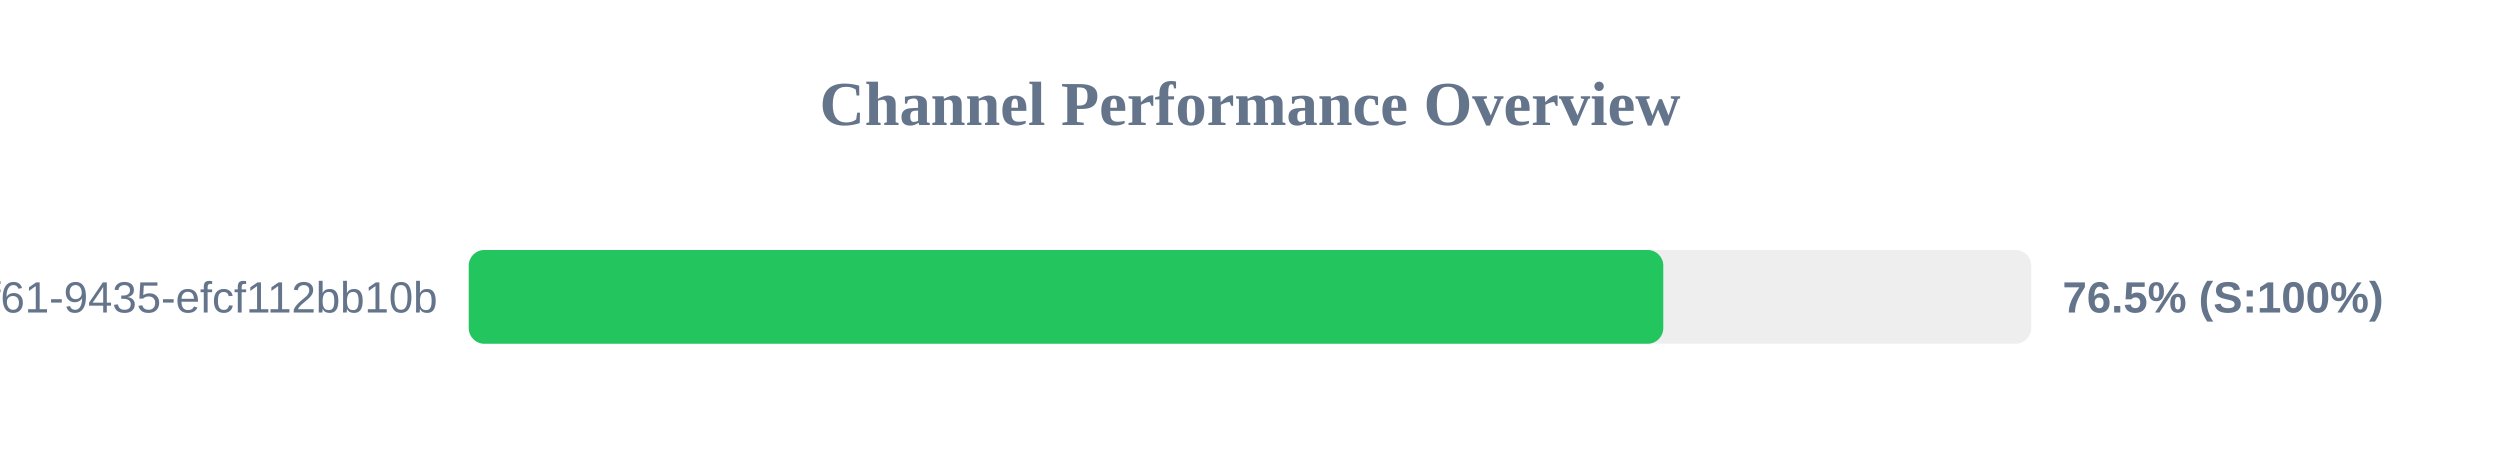
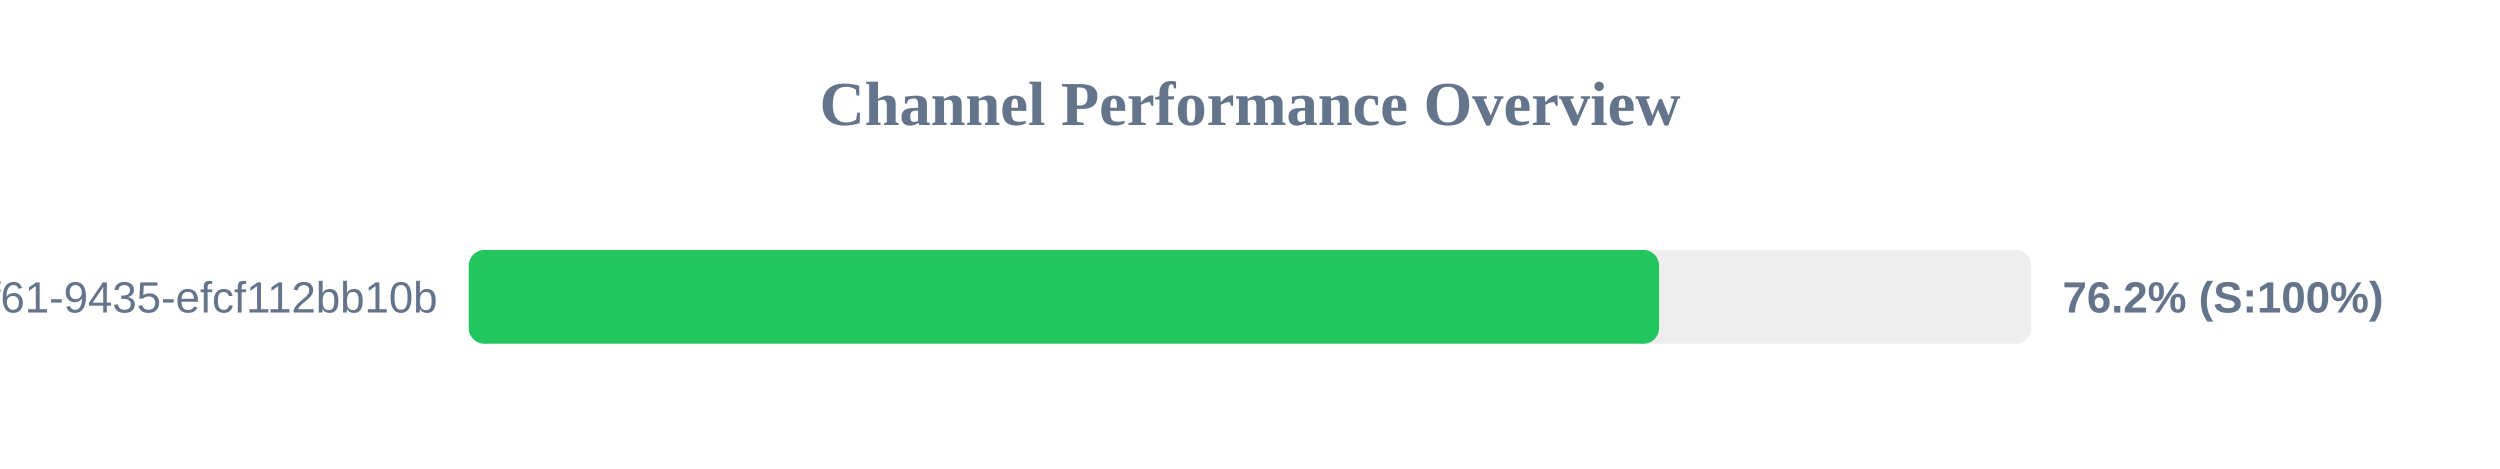
<svg xmlns="http://www.w3.org/2000/svg" width="800" height="150" version="1.1">
  <style>
        .row { font: 14px Arial; fill: #64748b; }
        .score { font: bold 14px Arial; fill: #64748b; }
    </style>
  <text x="400" y="40" text-anchor="middle" font-size="20px" font-weight="bold" fill="#64748b">Channel Performance Overview</text>
  <rect x="150" y="80" width="500" height="30" fill="#eee" rx="5" />
-   <rect x="150" y="80" width="382.25" height="30" fill="#22c55e" rx="5" />
+   <rect x="150" y="80" width="380.9" height="30" fill="#22c55e" rx="5" />
  <text x="140" y="100" text-anchor="end" class="row">?uuid=07c122ad-50b2-4f61-9435-efcf112bb10b</text>
-   <text x="660" y="100" text-anchor="start" class="score">76.5% (S:100%)</text>
+   <text x="660" y="100" text-anchor="start" class="score">76.2% (S:100%)</text>
</svg>
